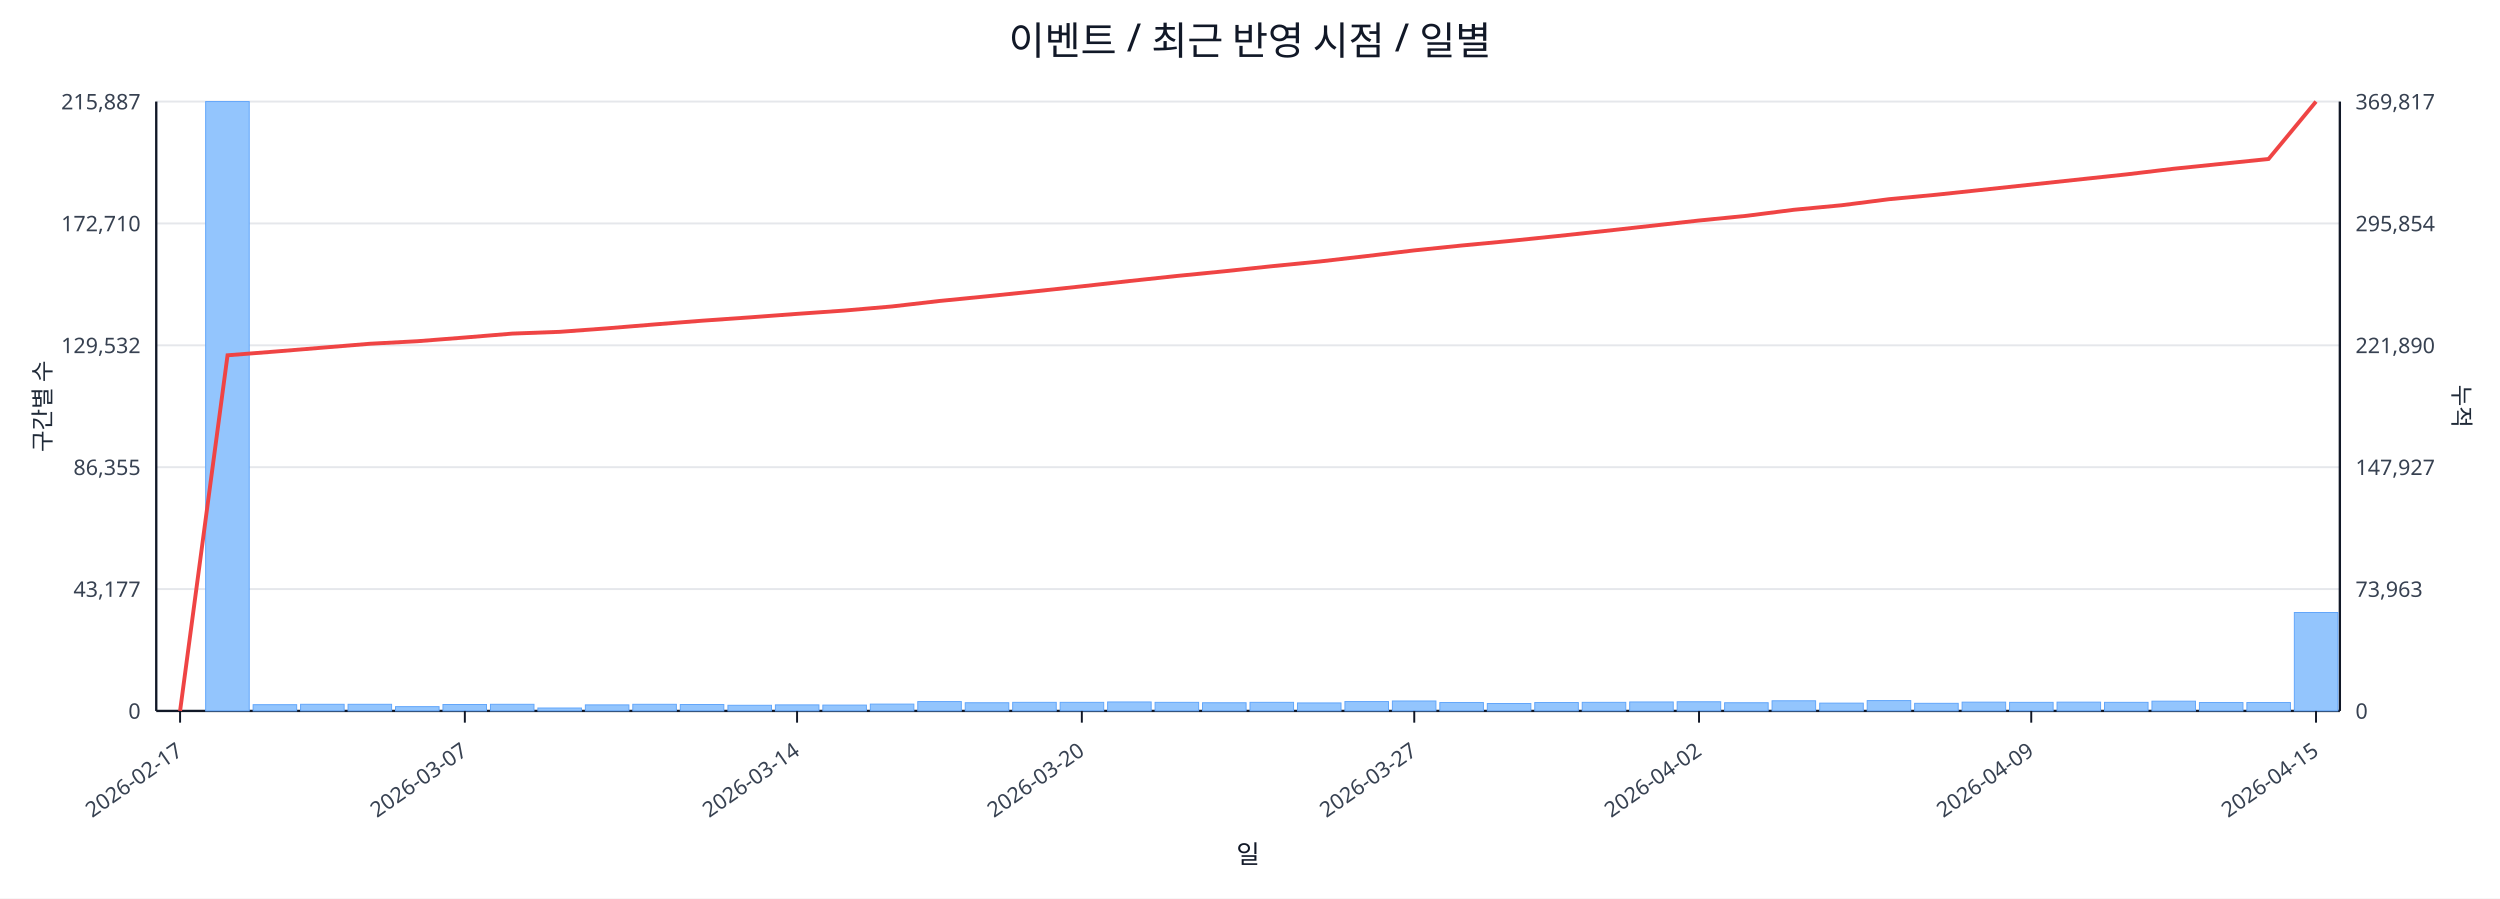
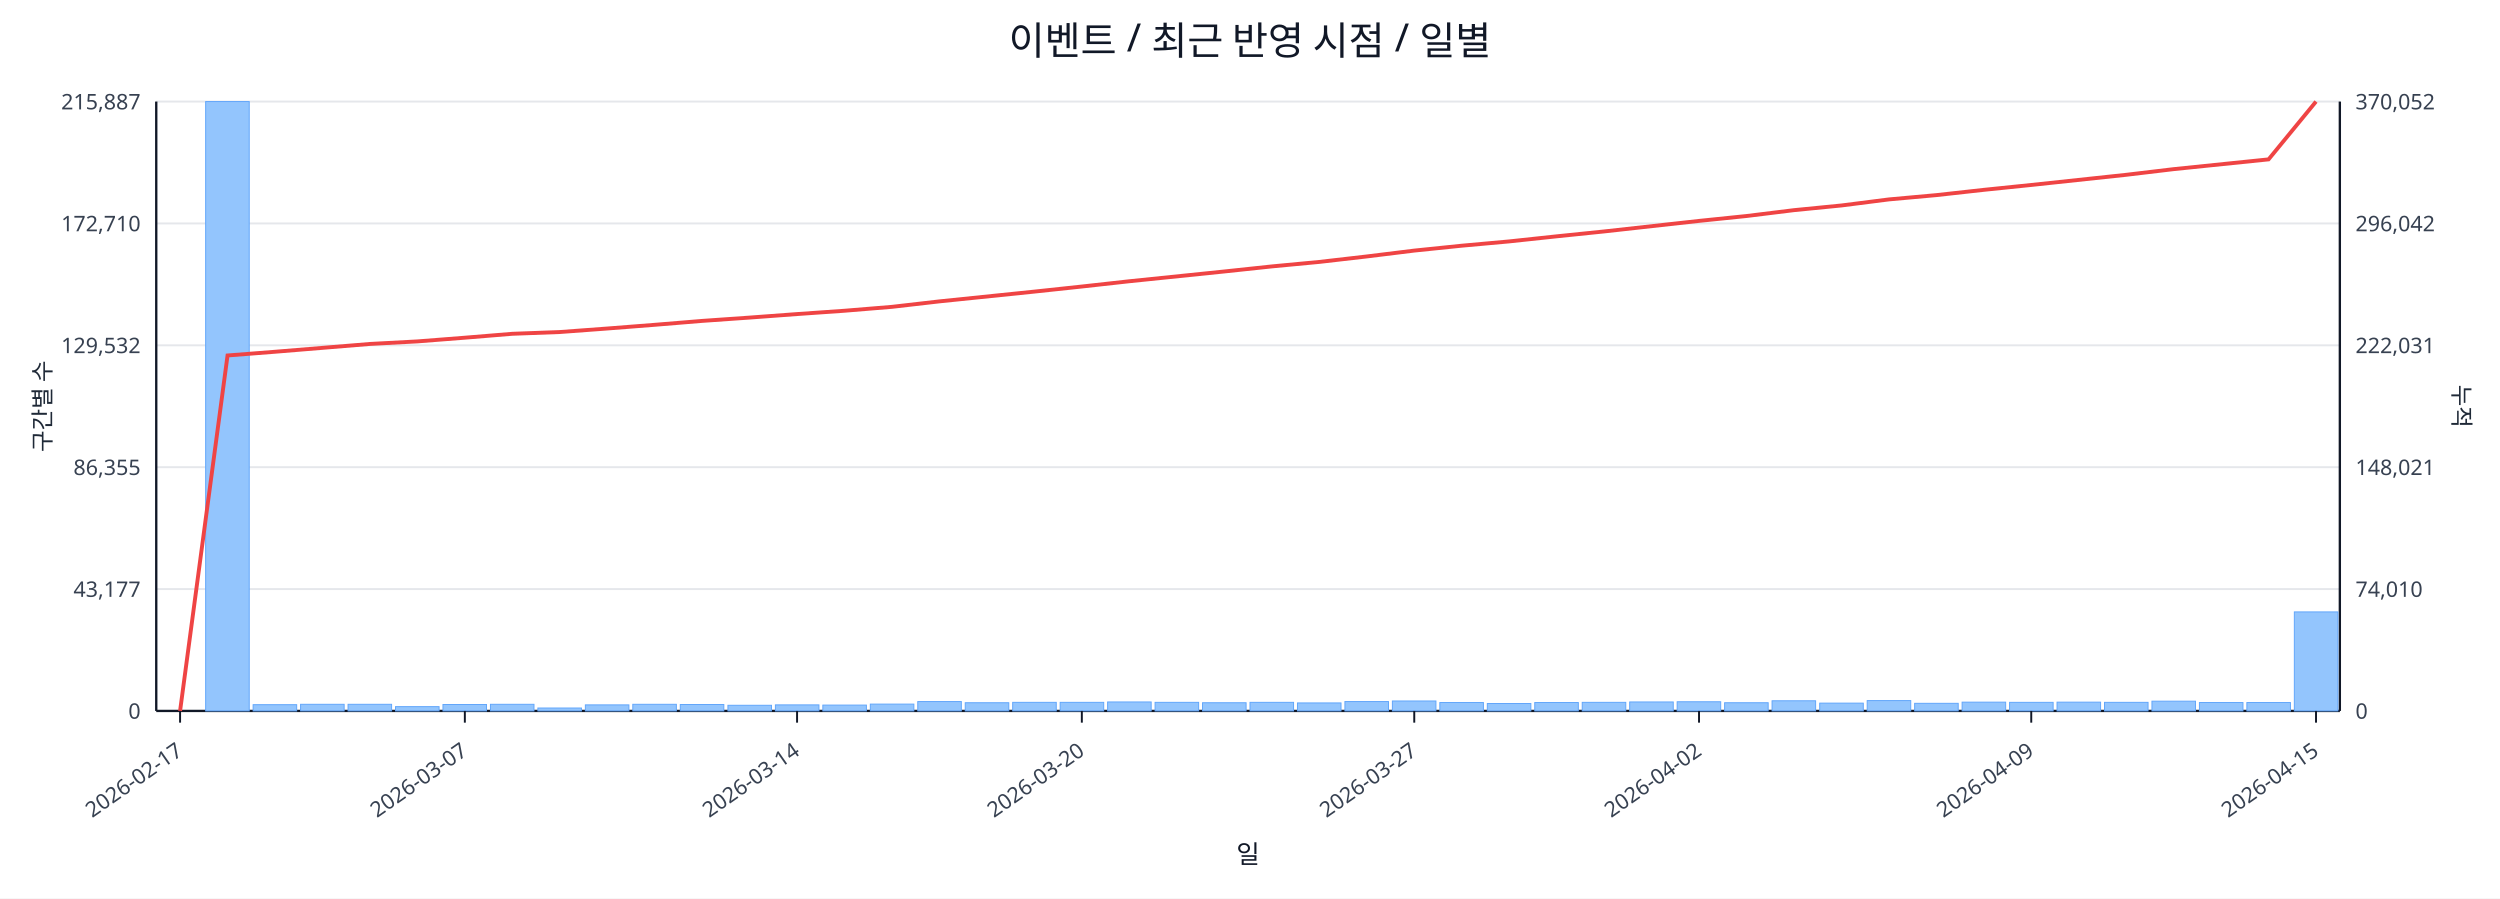
<svg xmlns="http://www.w3.org/2000/svg" width="1280" height="460" viewBox="0 0 1280 460">
  <rect x="0" y="0" width="100%" height="100%" fill="#ffffff" />
  <text x="640.0" y="28" font-size="20" text-anchor="middle" font-family="sans-serif" fill="#111827">이벤트 / 최근 반영 시점 / 일별</text>
  <line x1="80.0" y1="52.0" x2="1198.0" y2="52.0" stroke="#e5e7eb" stroke-width="1" />
  <text x="72.0" y="56.0" font-size="11" text-anchor="end" font-family="sans-serif" fill="#374151">215,887</text>
-   <text x="1206.0" y="56.0" font-size="11" text-anchor="start" font-family="sans-serif" fill="#374151">369,817</text>
+   <text x="1206.0" y="56.0" font-size="11" text-anchor="start" font-family="sans-serif" fill="#374151">370,052</text>
  <line x1="80.0" y1="114.4" x2="1198.0" y2="114.4" stroke="#e5e7eb" stroke-width="1" />
  <text x="72.0" y="118.4" font-size="11" text-anchor="end" font-family="sans-serif" fill="#374151">172,710</text>
-   <text x="1206.0" y="118.4" font-size="11" text-anchor="start" font-family="sans-serif" fill="#374151">295,854</text>
+   <text x="1206.0" y="118.4" font-size="11" text-anchor="start" font-family="sans-serif" fill="#374151">296,042</text>
  <line x1="80.0" y1="176.8" x2="1198.0" y2="176.8" stroke="#e5e7eb" stroke-width="1" />
  <text x="72.0" y="180.8" font-size="11" text-anchor="end" font-family="sans-serif" fill="#374151">129,532</text>
-   <text x="1206.0" y="180.8" font-size="11" text-anchor="start" font-family="sans-serif" fill="#374151">221,890</text>
+   <text x="1206.0" y="180.8" font-size="11" text-anchor="start" font-family="sans-serif" fill="#374151">222,031</text>
  <line x1="80.0" y1="239.2" x2="1198.0" y2="239.2" stroke="#e5e7eb" stroke-width="1" />
  <text x="72.0" y="243.2" font-size="11" text-anchor="end" font-family="sans-serif" fill="#374151">86,355</text>
-   <text x="1206.0" y="243.2" font-size="11" text-anchor="start" font-family="sans-serif" fill="#374151">147,927</text>
+   <text x="1206.0" y="243.2" font-size="11" text-anchor="start" font-family="sans-serif" fill="#374151">148,021</text>
  <line x1="80.0" y1="301.6" x2="1198.0" y2="301.6" stroke="#e5e7eb" stroke-width="1" />
  <text x="72.0" y="305.6" font-size="11" text-anchor="end" font-family="sans-serif" fill="#374151">43,177</text>
-   <text x="1206.0" y="305.6" font-size="11" text-anchor="start" font-family="sans-serif" fill="#374151">73,963</text>
+   <text x="1206.0" y="305.6" font-size="11" text-anchor="start" font-family="sans-serif" fill="#374151">74,010</text>
  <line x1="80.0" y1="364.0" x2="1198.0" y2="364.0" stroke="#e5e7eb" stroke-width="1" />
  <text x="72.0" y="368.0" font-size="11" text-anchor="end" font-family="sans-serif" fill="#374151">0</text>
  <text x="1206.0" y="368.0" font-size="11" text-anchor="start" font-family="sans-serif" fill="#374151">0</text>
  <line x1="80.0" y1="364.0" x2="1198.0" y2="364.0" stroke="#111827" stroke-width="1.2" />
  <line x1="80.0" y1="52.0" x2="80.0" y2="364.0" stroke="#111827" stroke-width="1.2" />
  <line x1="1198.0" y1="52.0" x2="1198.0" y2="364.0" stroke="#111827" stroke-width="1.2" />
  <rect x="81.0" y="364.0" width="22.3" height="0.0" fill="#93c5fd" stroke="#60a5fa" stroke-width="0.5" />
  <rect x="105.3" y="52.0" width="22.3" height="312.0" fill="#93c5fd" stroke="#60a5fa" stroke-width="0.5" />
  <rect x="129.6" y="360.8" width="22.3" height="3.2" fill="#93c5fd" stroke="#60a5fa" stroke-width="0.5" />
  <rect x="153.9" y="360.6" width="22.3" height="3.4" fill="#93c5fd" stroke="#60a5fa" stroke-width="0.5" />
  <rect x="178.2" y="360.6" width="22.3" height="3.4" fill="#93c5fd" stroke="#60a5fa" stroke-width="0.5" />
  <rect x="202.5" y="361.8" width="22.3" height="2.2" fill="#93c5fd" stroke="#60a5fa" stroke-width="0.5" />
  <rect x="226.8" y="360.7" width="22.3" height="3.3" fill="#93c5fd" stroke="#60a5fa" stroke-width="0.5" />
  <rect x="251.1" y="360.6" width="22.3" height="3.4" fill="#93c5fd" stroke="#60a5fa" stroke-width="0.5" />
  <rect x="275.4" y="362.5" width="22.3" height="1.5" fill="#93c5fd" stroke="#60a5fa" stroke-width="0.5" />
  <rect x="299.7" y="360.9" width="22.3" height="3.1" fill="#93c5fd" stroke="#60a5fa" stroke-width="0.5" />
  <rect x="324.0" y="360.6" width="22.3" height="3.4" fill="#93c5fd" stroke="#60a5fa" stroke-width="0.5" />
  <rect x="348.3" y="360.7" width="22.3" height="3.3" fill="#93c5fd" stroke="#60a5fa" stroke-width="0.5" />
  <rect x="372.7" y="361.1" width="22.3" height="2.9" fill="#93c5fd" stroke="#60a5fa" stroke-width="0.5" />
  <rect x="397.0" y="360.9" width="22.3" height="3.1" fill="#93c5fd" stroke="#60a5fa" stroke-width="0.5" />
  <rect x="421.3" y="361.0" width="22.3" height="3.0" fill="#93c5fd" stroke="#60a5fa" stroke-width="0.5" />
  <rect x="445.6" y="360.5" width="22.3" height="3.5" fill="#93c5fd" stroke="#60a5fa" stroke-width="0.5" />
  <rect x="469.9" y="359.2" width="22.3" height="4.8" fill="#93c5fd" stroke="#60a5fa" stroke-width="0.5" />
  <rect x="494.2" y="359.8" width="22.3" height="4.2" fill="#93c5fd" stroke="#60a5fa" stroke-width="0.5" />
  <rect x="518.5" y="359.6" width="22.3" height="4.4" fill="#93c5fd" stroke="#60a5fa" stroke-width="0.5" />
  <rect x="542.8" y="359.6" width="22.3" height="4.4" fill="#93c5fd" stroke="#60a5fa" stroke-width="0.5" />
  <rect x="567.1" y="359.4" width="22.3" height="4.6" fill="#93c5fd" stroke="#60a5fa" stroke-width="0.5" />
  <rect x="591.4" y="359.6" width="22.3" height="4.4" fill="#93c5fd" stroke="#60a5fa" stroke-width="0.5" />
  <rect x="615.7" y="359.8" width="22.3" height="4.2" fill="#93c5fd" stroke="#60a5fa" stroke-width="0.5" />
  <rect x="640.0" y="359.6" width="22.3" height="4.4" fill="#93c5fd" stroke="#60a5fa" stroke-width="0.5" />
  <rect x="664.3" y="359.9" width="22.3" height="4.1" fill="#93c5fd" stroke="#60a5fa" stroke-width="0.5" />
  <rect x="688.6" y="359.2" width="22.3" height="4.8" fill="#93c5fd" stroke="#60a5fa" stroke-width="0.5" />
  <rect x="712.9" y="358.9" width="22.3" height="5.1" fill="#93c5fd" stroke="#60a5fa" stroke-width="0.5" />
  <rect x="737.2" y="359.7" width="22.3" height="4.3" fill="#93c5fd" stroke="#60a5fa" stroke-width="0.5" />
  <rect x="761.5" y="360.2" width="22.3" height="3.8" fill="#93c5fd" stroke="#60a5fa" stroke-width="0.5" />
  <rect x="785.8" y="359.7" width="22.3" height="4.3" fill="#93c5fd" stroke="#60a5fa" stroke-width="0.5" />
  <rect x="810.1" y="359.6" width="22.3" height="4.4" fill="#93c5fd" stroke="#60a5fa" stroke-width="0.5" />
  <rect x="834.4" y="359.4" width="22.3" height="4.6" fill="#93c5fd" stroke="#60a5fa" stroke-width="0.5" />
  <rect x="858.7" y="359.3" width="22.3" height="4.7" fill="#93c5fd" stroke="#60a5fa" stroke-width="0.5" />
  <rect x="883.0" y="359.8" width="22.3" height="4.2" fill="#93c5fd" stroke="#60a5fa" stroke-width="0.5" />
  <rect x="907.3" y="358.8" width="22.3" height="5.2" fill="#93c5fd" stroke="#60a5fa" stroke-width="0.5" />
  <rect x="931.7" y="360.0" width="22.3" height="4.0" fill="#93c5fd" stroke="#60a5fa" stroke-width="0.5" />
  <rect x="956.0" y="358.7" width="22.3" height="5.3" fill="#93c5fd" stroke="#60a5fa" stroke-width="0.5" />
  <rect x="980.3" y="360.1" width="22.3" height="3.9" fill="#93c5fd" stroke="#60a5fa" stroke-width="0.5" />
  <rect x="1004.6" y="359.5" width="22.3" height="4.5" fill="#93c5fd" stroke="#60a5fa" stroke-width="0.5" />
  <rect x="1028.9" y="359.6" width="22.3" height="4.4" fill="#93c5fd" stroke="#60a5fa" stroke-width="0.5" />
  <rect x="1053.2" y="359.5" width="22.3" height="4.5" fill="#93c5fd" stroke="#60a5fa" stroke-width="0.5" />
  <rect x="1077.5" y="359.6" width="22.3" height="4.4" fill="#93c5fd" stroke="#60a5fa" stroke-width="0.5" />
  <rect x="1101.8" y="359.0" width="22.3" height="5.0" fill="#93c5fd" stroke="#60a5fa" stroke-width="0.5" />
  <rect x="1126.1" y="359.7" width="22.3" height="4.3" fill="#93c5fd" stroke="#60a5fa" stroke-width="0.5" />
  <rect x="1150.4" y="359.7" width="22.3" height="4.3" fill="#93c5fd" stroke="#60a5fa" stroke-width="0.5" />
-   <rect x="1174.7" y="313.6" width="22.3" height="50.4" fill="#93c5fd" stroke="#60a5fa" stroke-width="0.5" />
-   <polyline fill="none" stroke="#ef4444" stroke-width="2" points="92.2,364.0 116.5,181.9 140.8,180.0 165.1,178.0 189.4,176.0 213.7,174.7 238.0,172.8 262.3,170.8 286.6,169.9 310.9,168.1 335.2,166.1 359.5,164.2 383.8,162.5 408.1,160.7 432.4,159.0 456.7,156.9 481.0,154.1 505.3,151.7 529.6,149.2 553.9,146.6 578.2,143.9 602.5,141.3 626.8,138.9 651.2,136.3 675.5,133.9 699.8,131.1 724.1,128.2 748.4,125.7 772.7,123.4 797.0,120.9 821.3,118.3 845.6,115.6 869.9,112.9 894.2,110.5 918.5,107.4 942.8,105.1 967.1,102.0 991.4,99.7 1015.7,97.1 1040.0,94.5 1064.3,91.9 1088.6,89.3 1112.9,86.4 1137.2,83.9 1161.5,81.4 1185.8,52.0" />
+   <rect x="1174.7" y="313.3" width="22.3" height="50.7" fill="#93c5fd" stroke="#60a5fa" stroke-width="0.5" />
+   <polyline fill="none" stroke="#ef4444" stroke-width="2" points="92.2,364.0 116.5,182.0 140.8,180.1 165.1,178.1 189.4,176.1 213.7,174.8 238.0,172.9 262.3,170.9 286.6,170.0 310.9,168.2 335.2,166.3 359.5,164.3 383.8,162.6 408.1,160.8 432.4,159.1 456.7,157.1 481.0,154.3 505.3,151.8 529.6,149.3 553.9,146.7 578.2,144.0 602.5,141.5 626.8,139.0 651.2,136.4 675.5,134.1 699.8,131.3 724.1,128.3 748.4,125.8 772.7,123.6 797.0,121.0 821.3,118.5 845.6,115.8 869.9,113.1 894.2,110.6 918.5,107.6 942.8,105.2 967.1,102.1 991.4,99.9 1015.7,97.2 1040.0,94.7 1064.3,92.1 1088.6,89.5 1112.9,86.6 1137.2,84.1 1161.5,81.6 1185.8,52.0" />
  <line x1="92.2" y1="364.0" x2="92.2" y2="370.0" stroke="#111827" stroke-width="1" />
  <text x="94.2" y="386.0" font-size="11" text-anchor="end" transform="rotate(-35 94.2 386.0)" font-family="sans-serif" fill="#374151">2026-02-17</text>
  <line x1="238.0" y1="364.0" x2="238.0" y2="370.0" stroke="#111827" stroke-width="1" />
  <text x="240.0" y="386.0" font-size="11" text-anchor="end" transform="rotate(-35 240.0 386.0)" font-family="sans-serif" fill="#374151">2026-03-07</text>
  <line x1="408.1" y1="364.0" x2="408.1" y2="370.0" stroke="#111827" stroke-width="1" />
  <text x="410.1" y="386.0" font-size="11" text-anchor="end" transform="rotate(-35 410.1 386.0)" font-family="sans-serif" fill="#374151">2026-03-14</text>
  <line x1="553.9" y1="364.0" x2="553.9" y2="370.0" stroke="#111827" stroke-width="1" />
  <text x="555.9" y="386.0" font-size="11" text-anchor="end" transform="rotate(-35 555.9 386.0)" font-family="sans-serif" fill="#374151">2026-03-20</text>
  <line x1="724.1" y1="364.0" x2="724.1" y2="370.0" stroke="#111827" stroke-width="1" />
  <text x="726.1" y="386.0" font-size="11" text-anchor="end" transform="rotate(-35 726.1 386.0)" font-family="sans-serif" fill="#374151">2026-03-27</text>
  <line x1="869.9" y1="364.0" x2="869.9" y2="370.0" stroke="#111827" stroke-width="1" />
  <text x="871.9" y="386.0" font-size="11" text-anchor="end" transform="rotate(-35 871.9 386.0)" font-family="sans-serif" fill="#374151">2026-04-02</text>
  <line x1="1040.0" y1="364.0" x2="1040.0" y2="370.0" stroke="#111827" stroke-width="1" />
  <text x="1042.0" y="386.0" font-size="11" text-anchor="end" transform="rotate(-35 1042.0 386.0)" font-family="sans-serif" fill="#374151">2026-04-09</text>
  <line x1="1185.8" y1="364.0" x2="1185.8" y2="370.0" stroke="#111827" stroke-width="1" />
  <text x="1187.8" y="386.0" font-size="11" text-anchor="end" transform="rotate(-35 1187.8 386.0)" font-family="sans-serif" fill="#374151">2026-04-15</text>
  <text x="26" y="208.0" font-size="12" transform="rotate(-90 26 208.0)" text-anchor="middle" font-family="sans-serif" fill="#1f2937">구간별 수</text>
  <text x="1256.0" y="208.0" font-size="12" transform="rotate(90 1256.0 208.0)" text-anchor="middle" font-family="sans-serif" fill="#1f2937">누적</text>
  <text x="639.0" y="442.0" font-size="13" text-anchor="middle" font-family="sans-serif" fill="#111827">일</text>
</svg>
